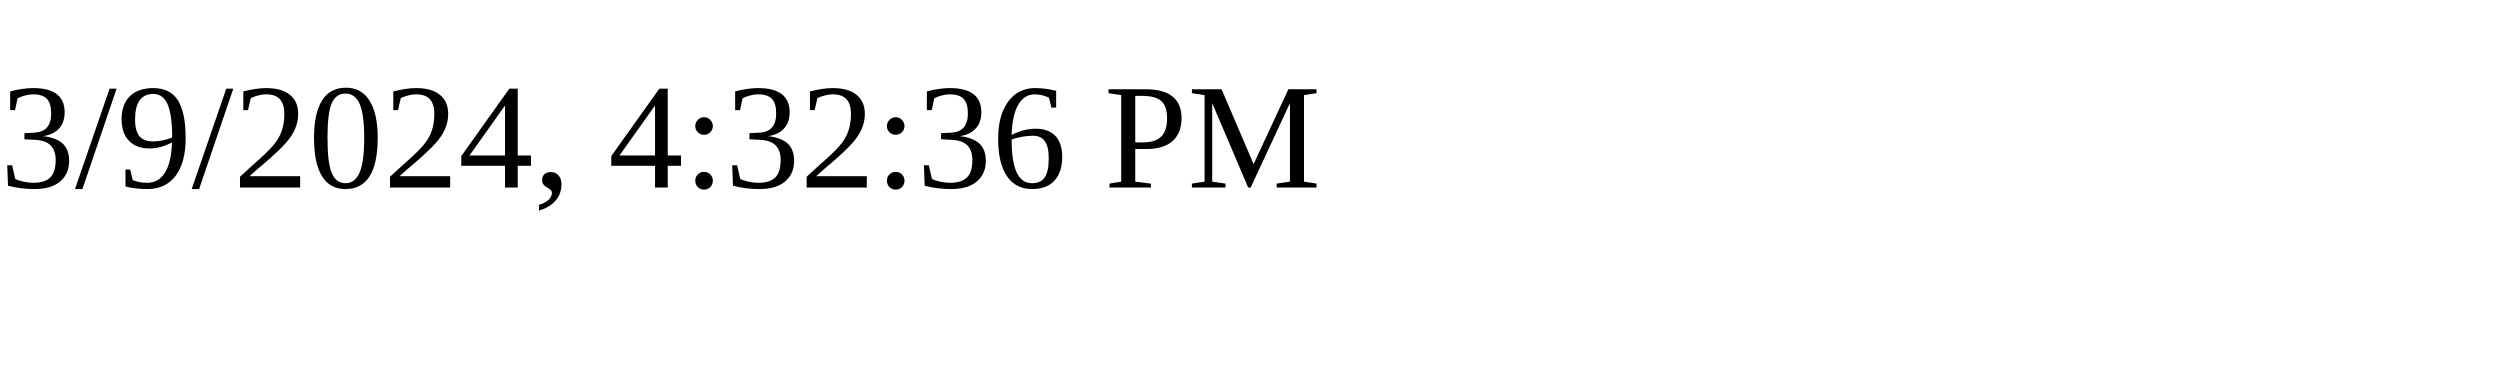
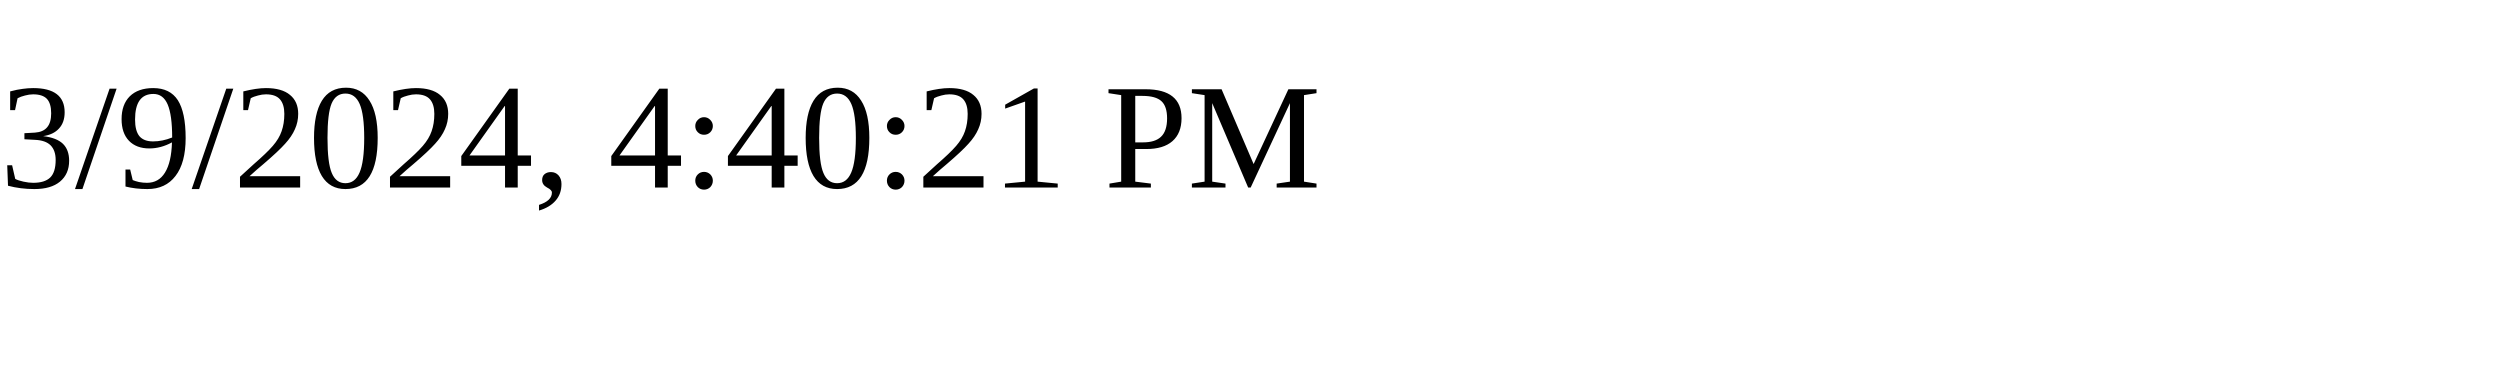
<svg xmlns="http://www.w3.org/2000/svg" height="30" width="200">
-   <text x="0" y="15">3/9/2024, 4:32:36 PM</text>
+   <text x="0" y="15">3/9/2024, 4:40:21 PM</text>
</svg>
